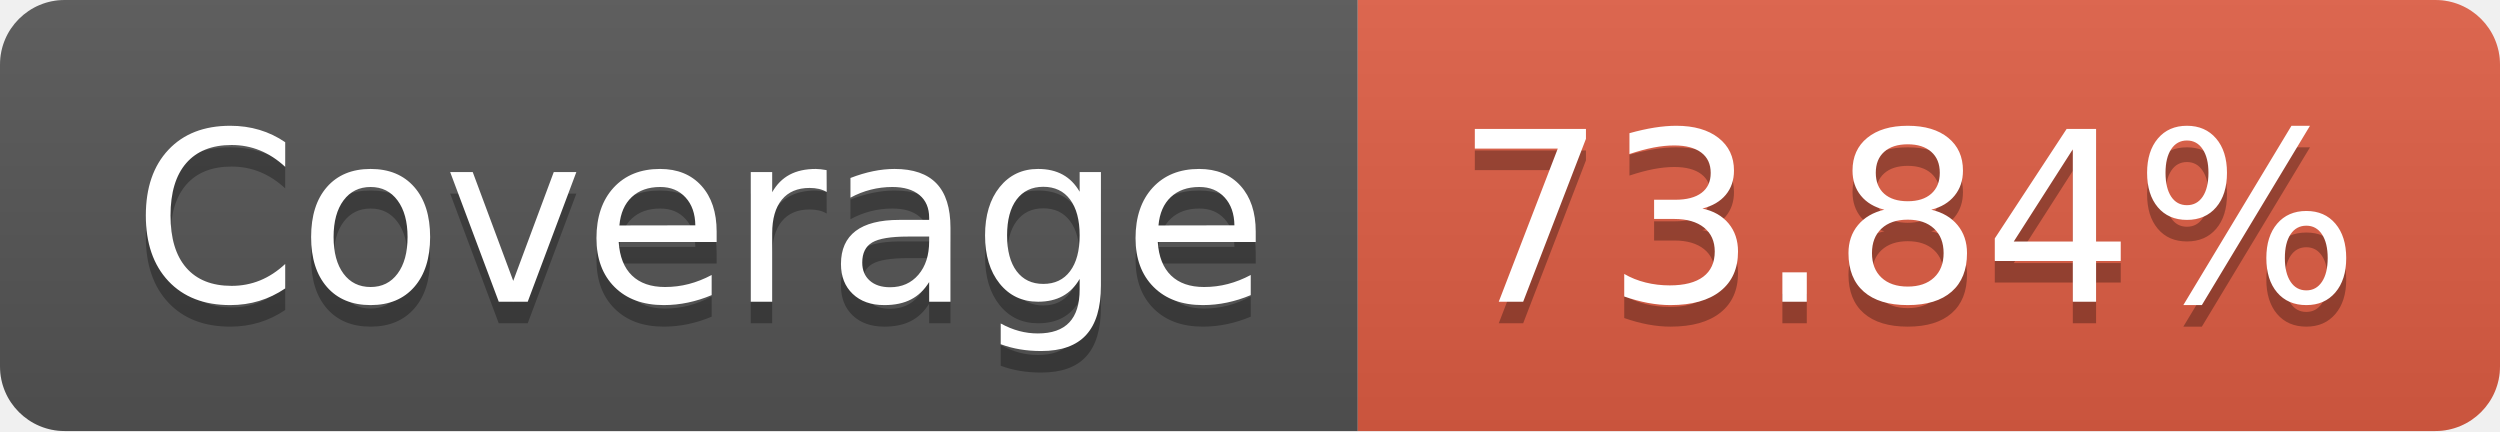
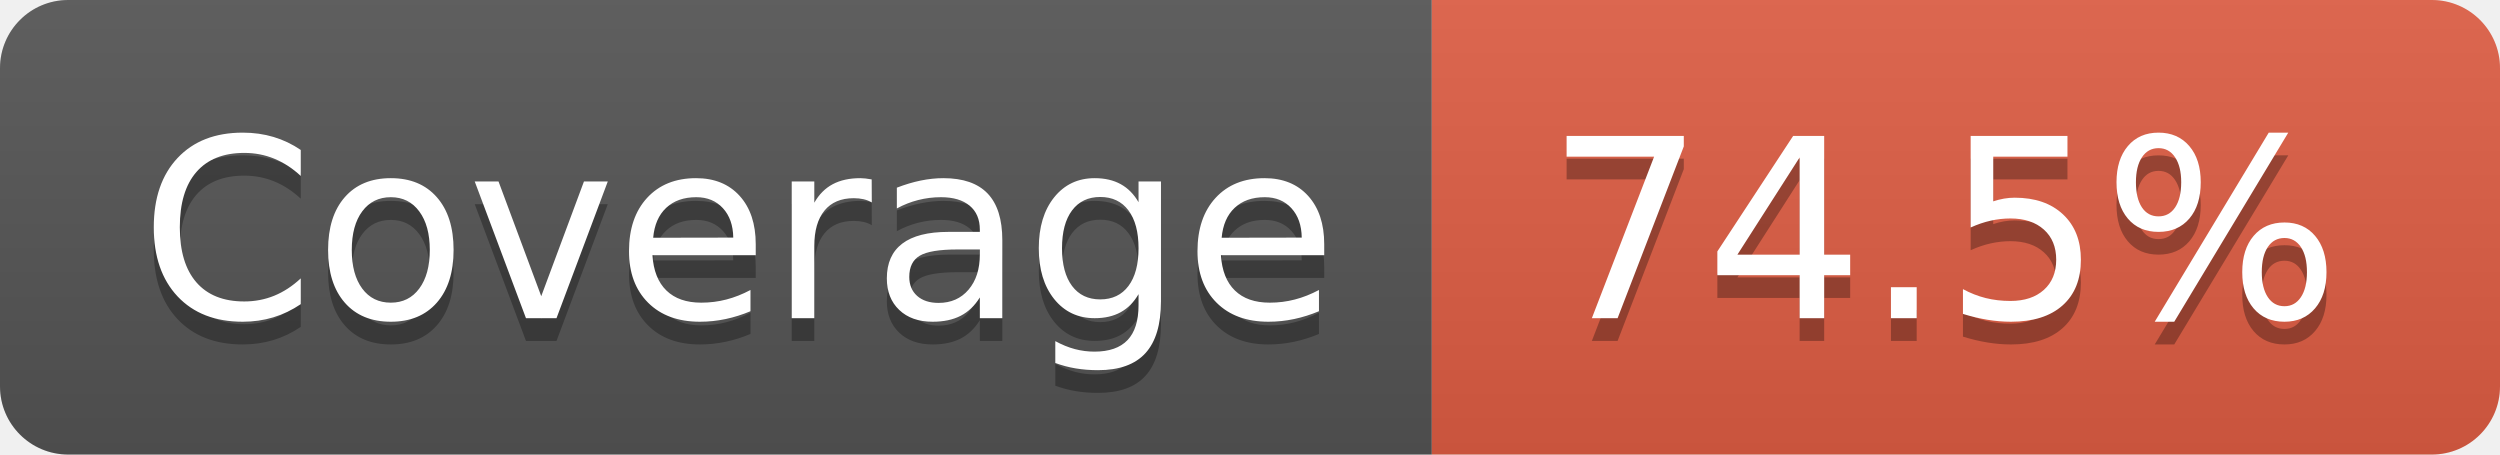
- <svg xmlns="http://www.w3.org/2000/svg" width="116" height="20" role="img" aria-label="Coverage: 73.84%">
+ <svg xmlns="http://www.w3.org/2000/svg" width="110" height="20" role="img" aria-label="Coverage: 74.5%">
  <linearGradient id="s" x2="0" y2="100%">
    <stop offset="0" stop-color="#bbb" stop-opacity=".1" />
    <stop offset="1" stop-opacity=".1" />
  </linearGradient>
  <clipPath id="r">
-     <rect width="116" height="20" rx="3" fill="#fff" />
+     <rect width="110" height="20" rx="3" fill="#fff" />
  </clipPath>
  <g clip-path="url(#r)">
    <rect width="63" height="20" fill="#555" />
-     <rect x="63" width="53" height="20" fill="#e05d44" />
-     <rect width="116" height="20" fill="url(#s)" />
+     <rect x="63" width="47" height="20" fill="#e05d44" />
+     <rect width="110" height="20" fill="url(#s)" />
  </g>
  <g fill="#fff" text-anchor="middle" font-family="Verdana,Geneva,DejaVu Sans,sans-serif" text-rendering="geometricPrecision" font-size="110">
    <text aria-hidden="true" x="325" y="150" fill="#010101" fill-opacity=".3" transform="scale(.1)" textLength="530">Coverage</text>
    <text x="325" y="140" transform="scale(.1)" fill="#fff" textLength="530">Coverage</text>
-     <text aria-hidden="true" x="885" y="150" fill="#010101" fill-opacity=".3" transform="scale(.1)" textLength="430">73.84%</text>
-     <text x="885" y="140" transform="scale(.1)" fill="#fff" textLength="430">73.84%</text>
+     <text aria-hidden="true" x="855" y="150" fill="#010101" fill-opacity=".3" transform="scale(.1)" textLength="370">74.5%</text>
+     <text x="855" y="140" transform="scale(.1)" fill="#fff" textLength="370">74.5%</text>
  </g>
</svg>
